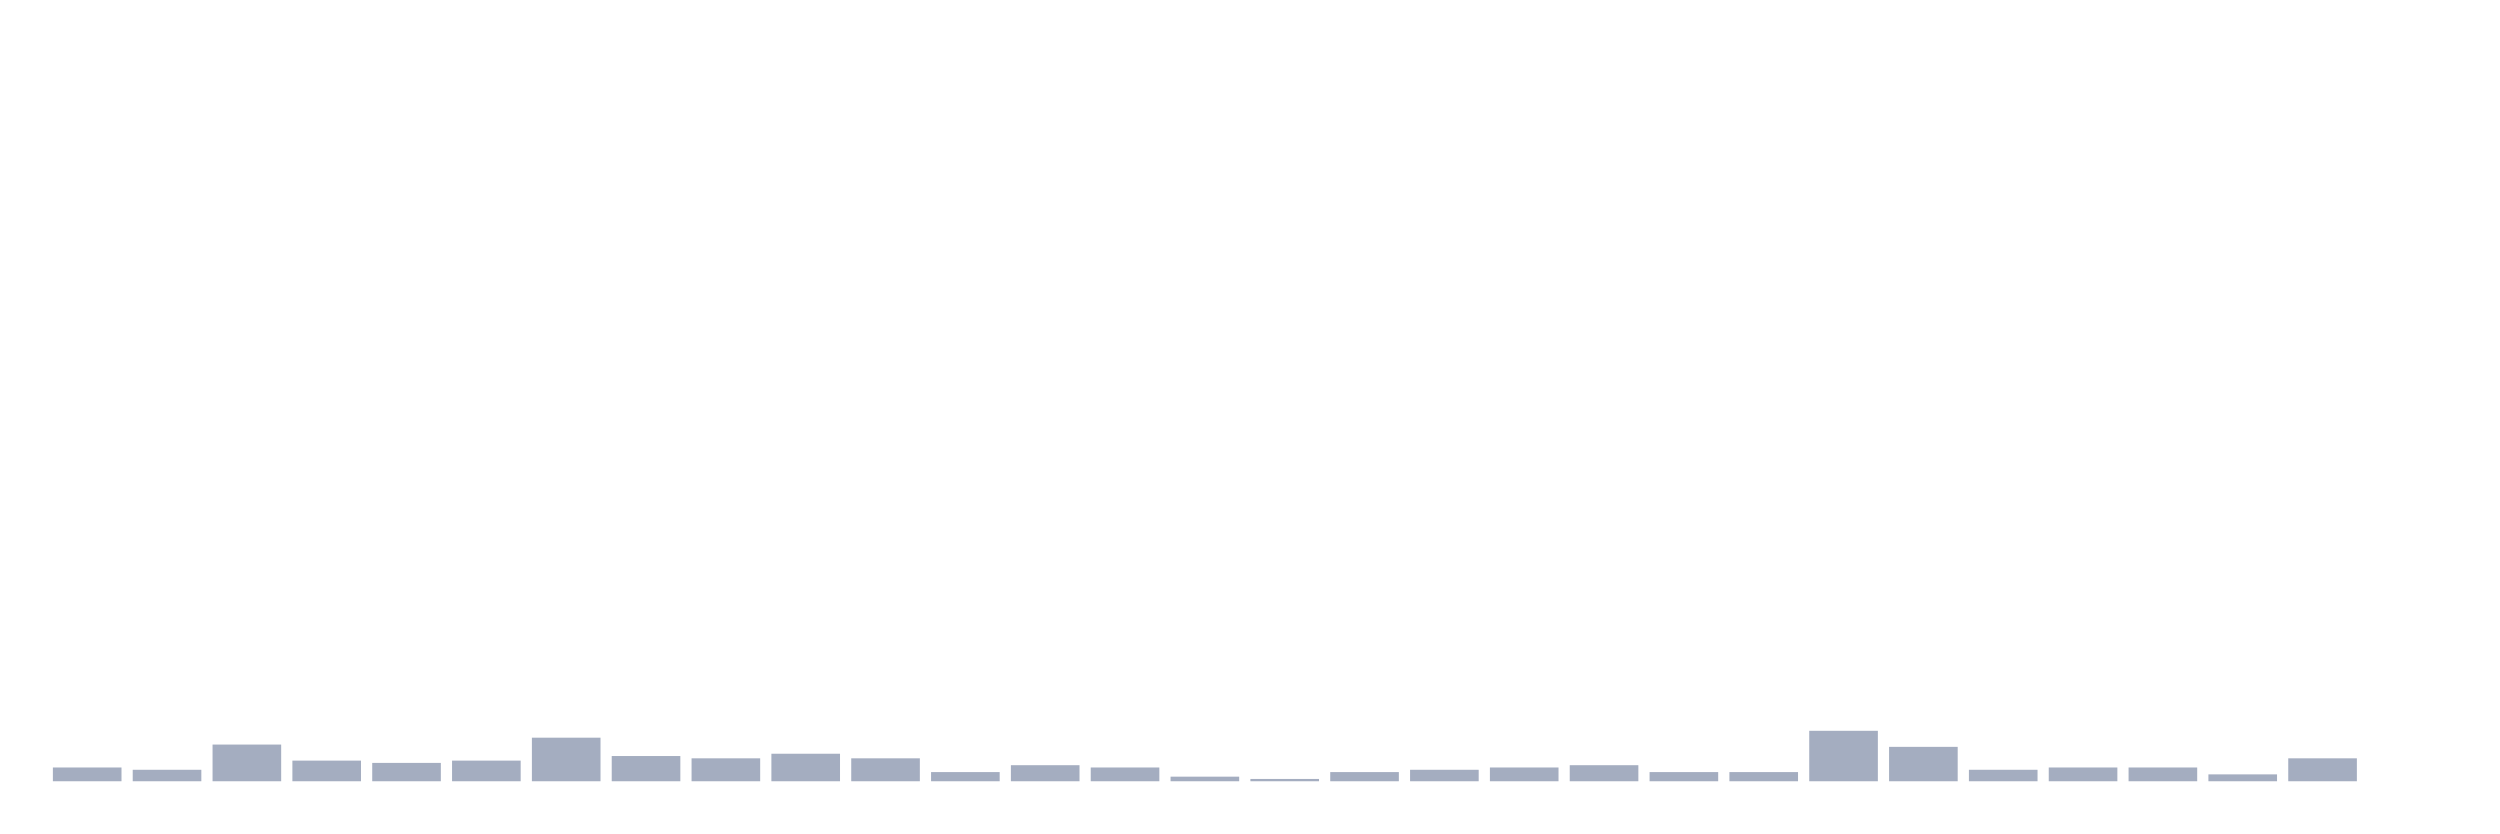
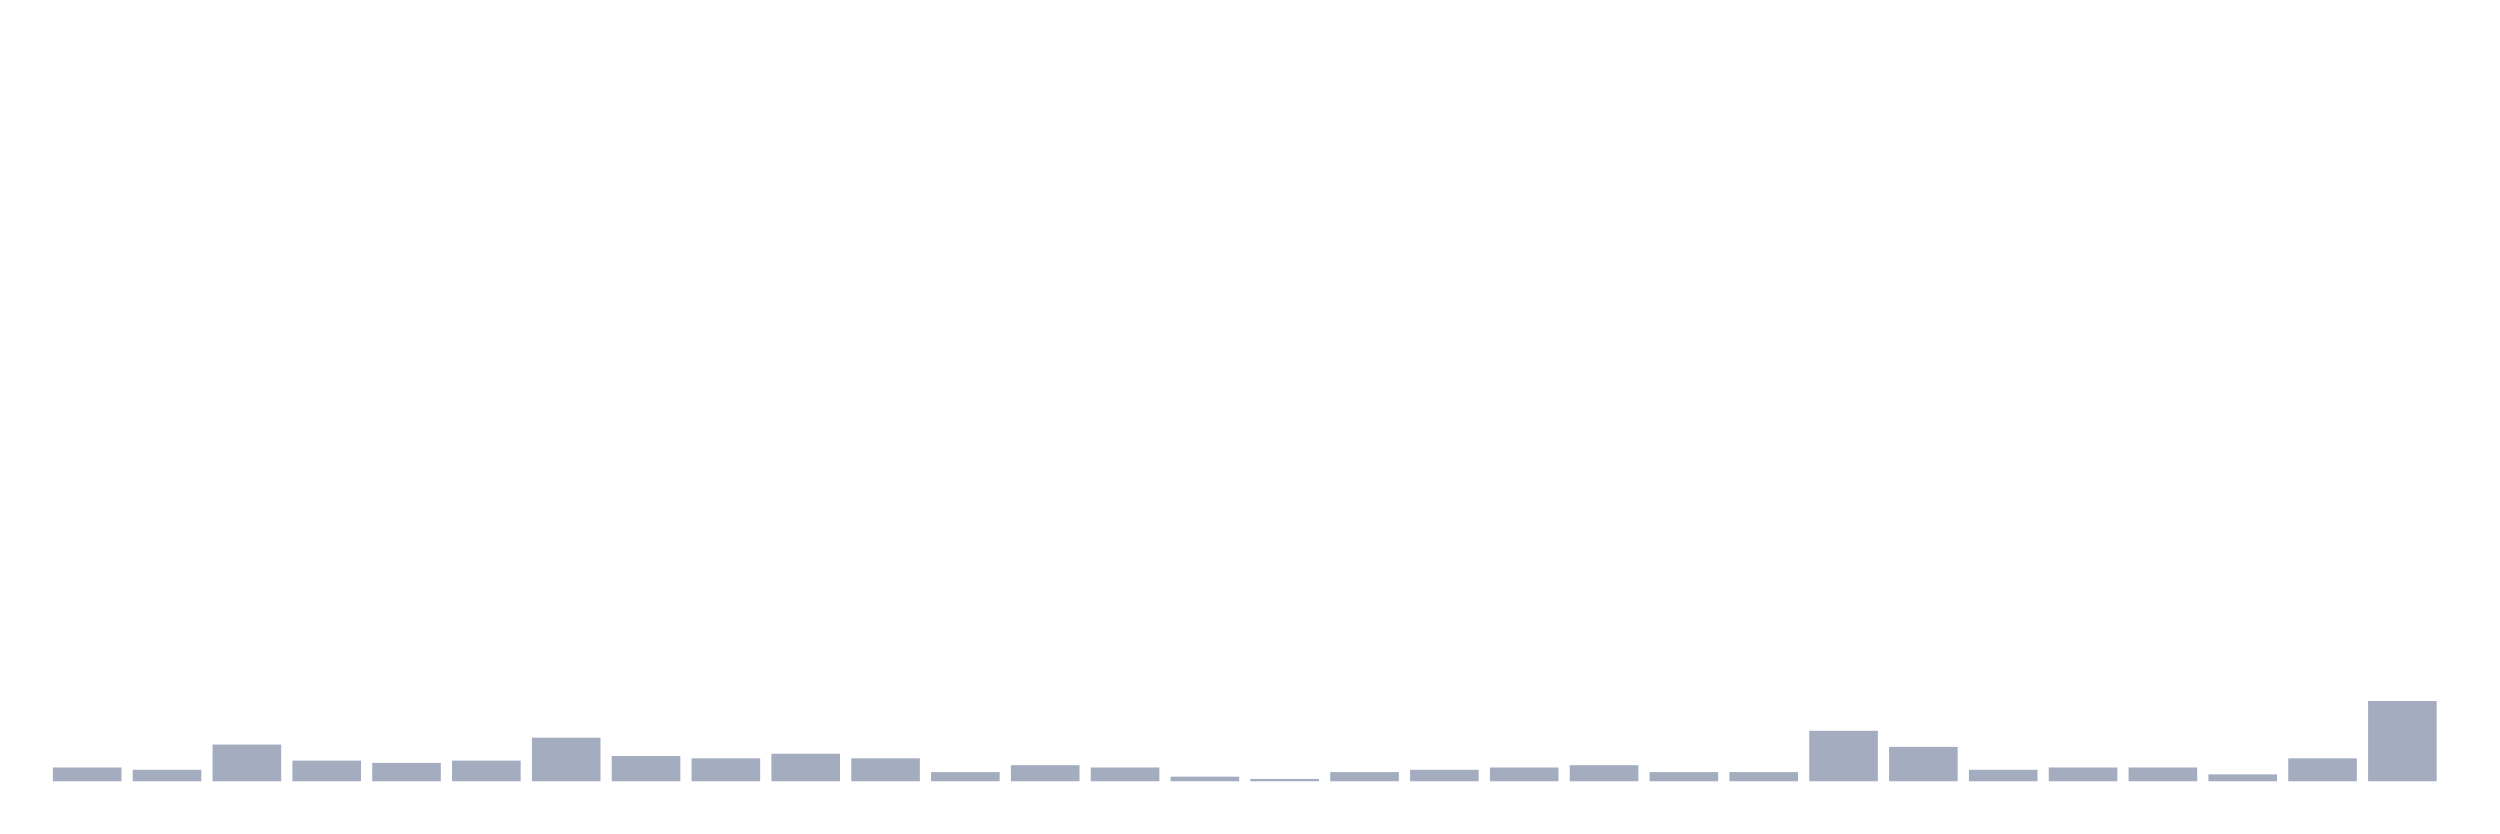
<svg xmlns="http://www.w3.org/2000/svg" viewBox="0 0 480 160">
  <g transform="translate(10,10)">
    <rect class="bar" x="0.153" width="13.175" y="137.358" height="2.642" fill="rgb(164,173,192)" />
    <rect class="bar" x="15.482" width="13.175" y="137.799" height="2.201" fill="rgb(164,173,192)" />
    <rect class="bar" x="30.81" width="13.175" y="132.956" height="7.044" fill="rgb(164,173,192)" />
    <rect class="bar" x="46.138" width="13.175" y="136.038" height="3.962" fill="rgb(164,173,192)" />
    <rect class="bar" x="61.466" width="13.175" y="136.478" height="3.522" fill="rgb(164,173,192)" />
    <rect class="bar" x="76.794" width="13.175" y="136.038" height="3.962" fill="rgb(164,173,192)" />
    <rect class="bar" x="92.123" width="13.175" y="131.635" height="8.365" fill="rgb(164,173,192)" />
    <rect class="bar" x="107.451" width="13.175" y="135.157" height="4.843" fill="rgb(164,173,192)" />
    <rect class="bar" x="122.779" width="13.175" y="135.597" height="4.403" fill="rgb(164,173,192)" />
    <rect class="bar" x="138.107" width="13.175" y="134.717" height="5.283" fill="rgb(164,173,192)" />
    <rect class="bar" x="153.436" width="13.175" y="135.597" height="4.403" fill="rgb(164,173,192)" />
    <rect class="bar" x="168.764" width="13.175" y="138.239" height="1.761" fill="rgb(164,173,192)" />
    <rect class="bar" x="184.092" width="13.175" y="136.918" height="3.082" fill="rgb(164,173,192)" />
    <rect class="bar" x="199.42" width="13.175" y="137.358" height="2.642" fill="rgb(164,173,192)" />
    <rect class="bar" x="214.748" width="13.175" y="139.119" height="0.881" fill="rgb(164,173,192)" />
    <rect class="bar" x="230.077" width="13.175" y="139.56" height="0.44" fill="rgb(164,173,192)" />
    <rect class="bar" x="245.405" width="13.175" y="138.239" height="1.761" fill="rgb(164,173,192)" />
    <rect class="bar" x="260.733" width="13.175" y="137.799" height="2.201" fill="rgb(164,173,192)" />
    <rect class="bar" x="276.061" width="13.175" y="137.358" height="2.642" fill="rgb(164,173,192)" />
    <rect class="bar" x="291.39" width="13.175" y="136.918" height="3.082" fill="rgb(164,173,192)" />
    <rect class="bar" x="306.718" width="13.175" y="138.239" height="1.761" fill="rgb(164,173,192)" />
    <rect class="bar" x="322.046" width="13.175" y="138.239" height="1.761" fill="rgb(164,173,192)" />
    <rect class="bar" x="337.374" width="13.175" y="130.314" height="9.686" fill="rgb(164,173,192)" />
    <rect class="bar" x="352.702" width="13.175" y="133.396" height="6.604" fill="rgb(164,173,192)" />
    <rect class="bar" x="368.031" width="13.175" y="137.799" height="2.201" fill="rgb(164,173,192)" />
    <rect class="bar" x="383.359" width="13.175" y="137.358" height="2.642" fill="rgb(164,173,192)" />
    <rect class="bar" x="398.687" width="13.175" y="137.358" height="2.642" fill="rgb(164,173,192)" />
    <rect class="bar" x="414.015" width="13.175" y="138.679" height="1.321" fill="rgb(164,173,192)" />
    <rect class="bar" x="429.344" width="13.175" y="135.597" height="4.403" fill="rgb(164,173,192)" />
-     <rect class="bar" x="444.672" width="13.175" y="140" height="0" fill="rgb(164,173,192)" />
+     <rect class="bar" x="444.672" width="13.175" y="124.591" height="15.409" fill="rgb(164,173,192)" />
  </g>
</svg>
